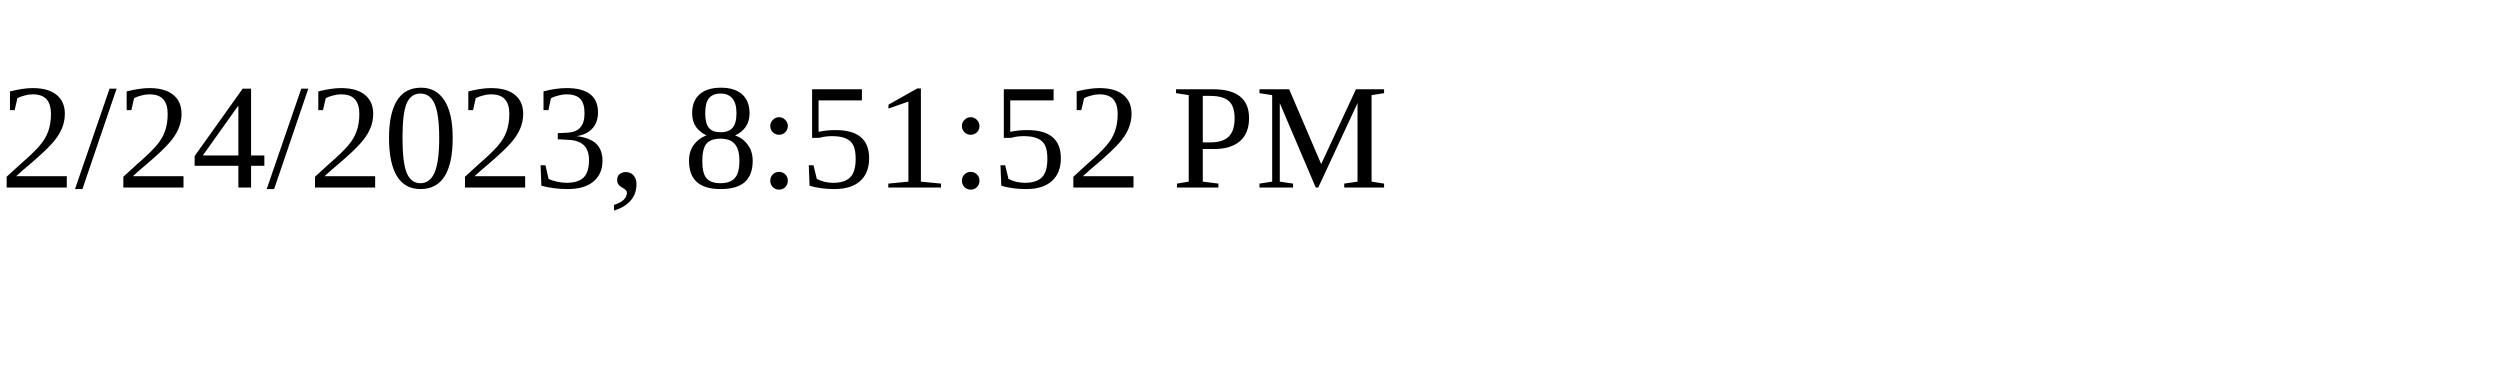
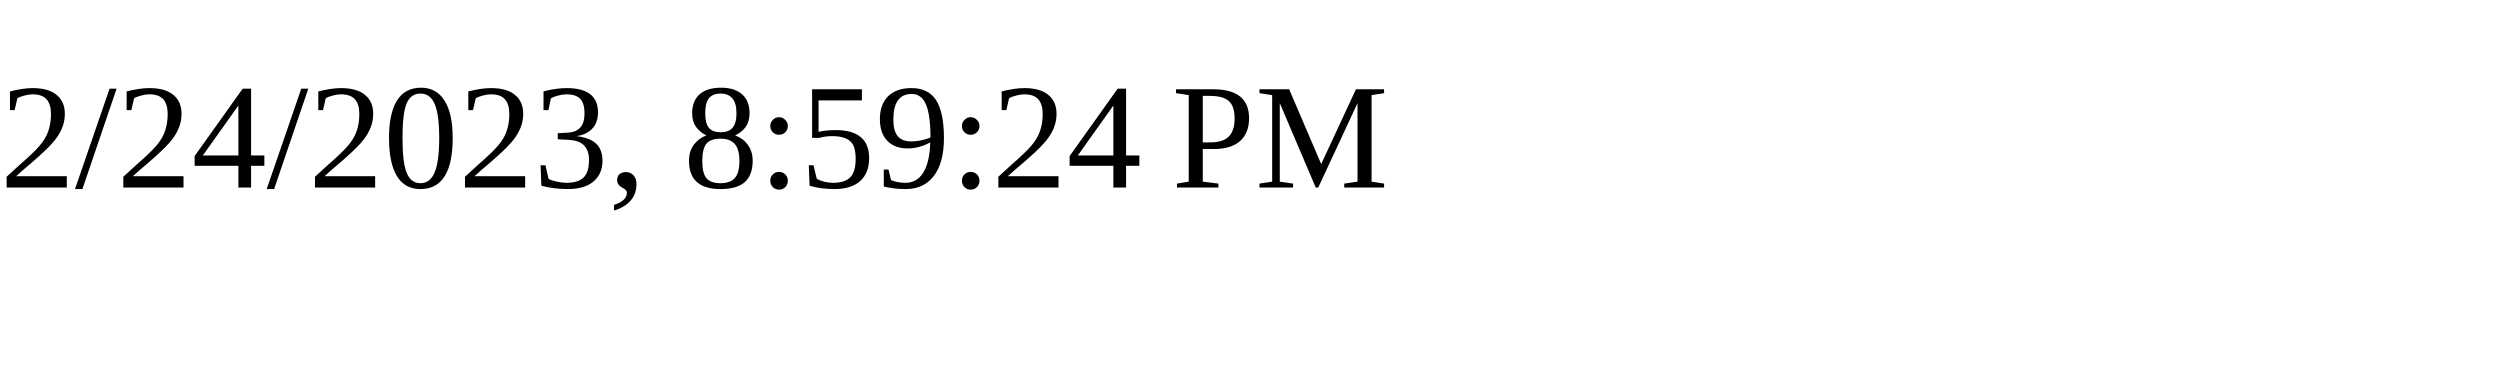
<svg xmlns="http://www.w3.org/2000/svg" height="30" width="200">
-   <text x="0" y="15">2/24/2023, 8:51:52 PM</text>
+   <text x="0" y="15">2/24/2023, 8:59:24 PM</text>
</svg>
